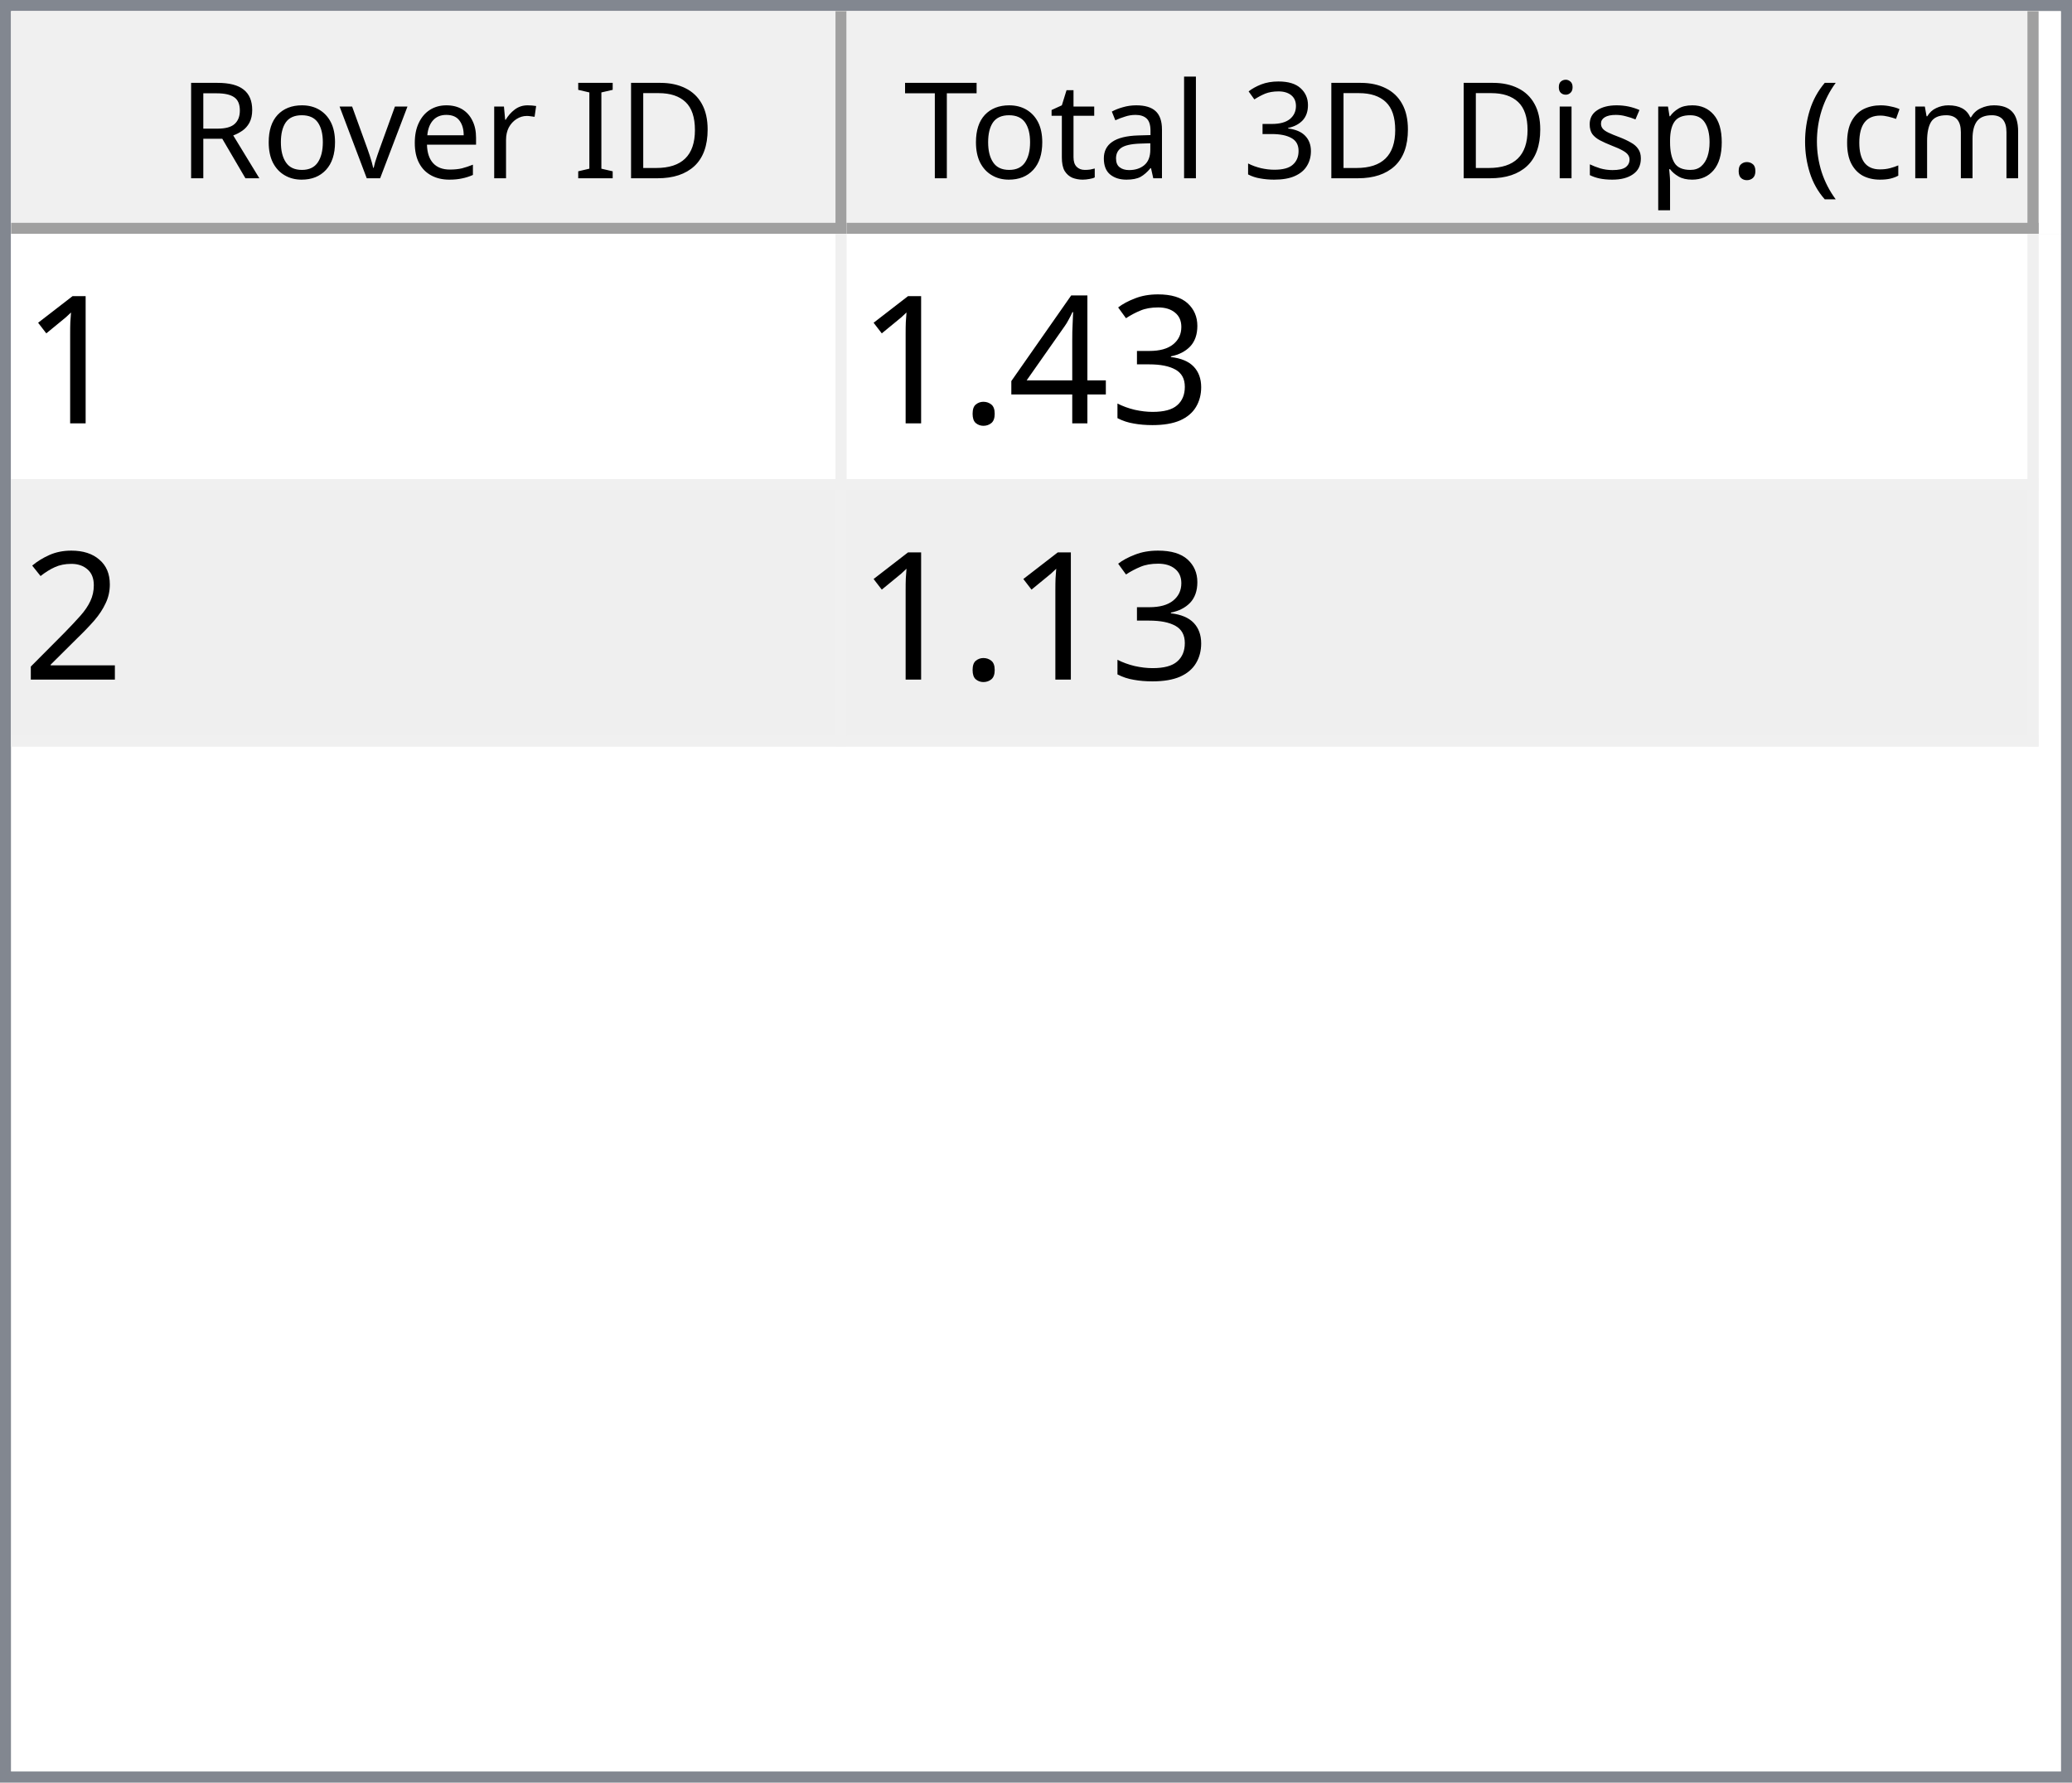
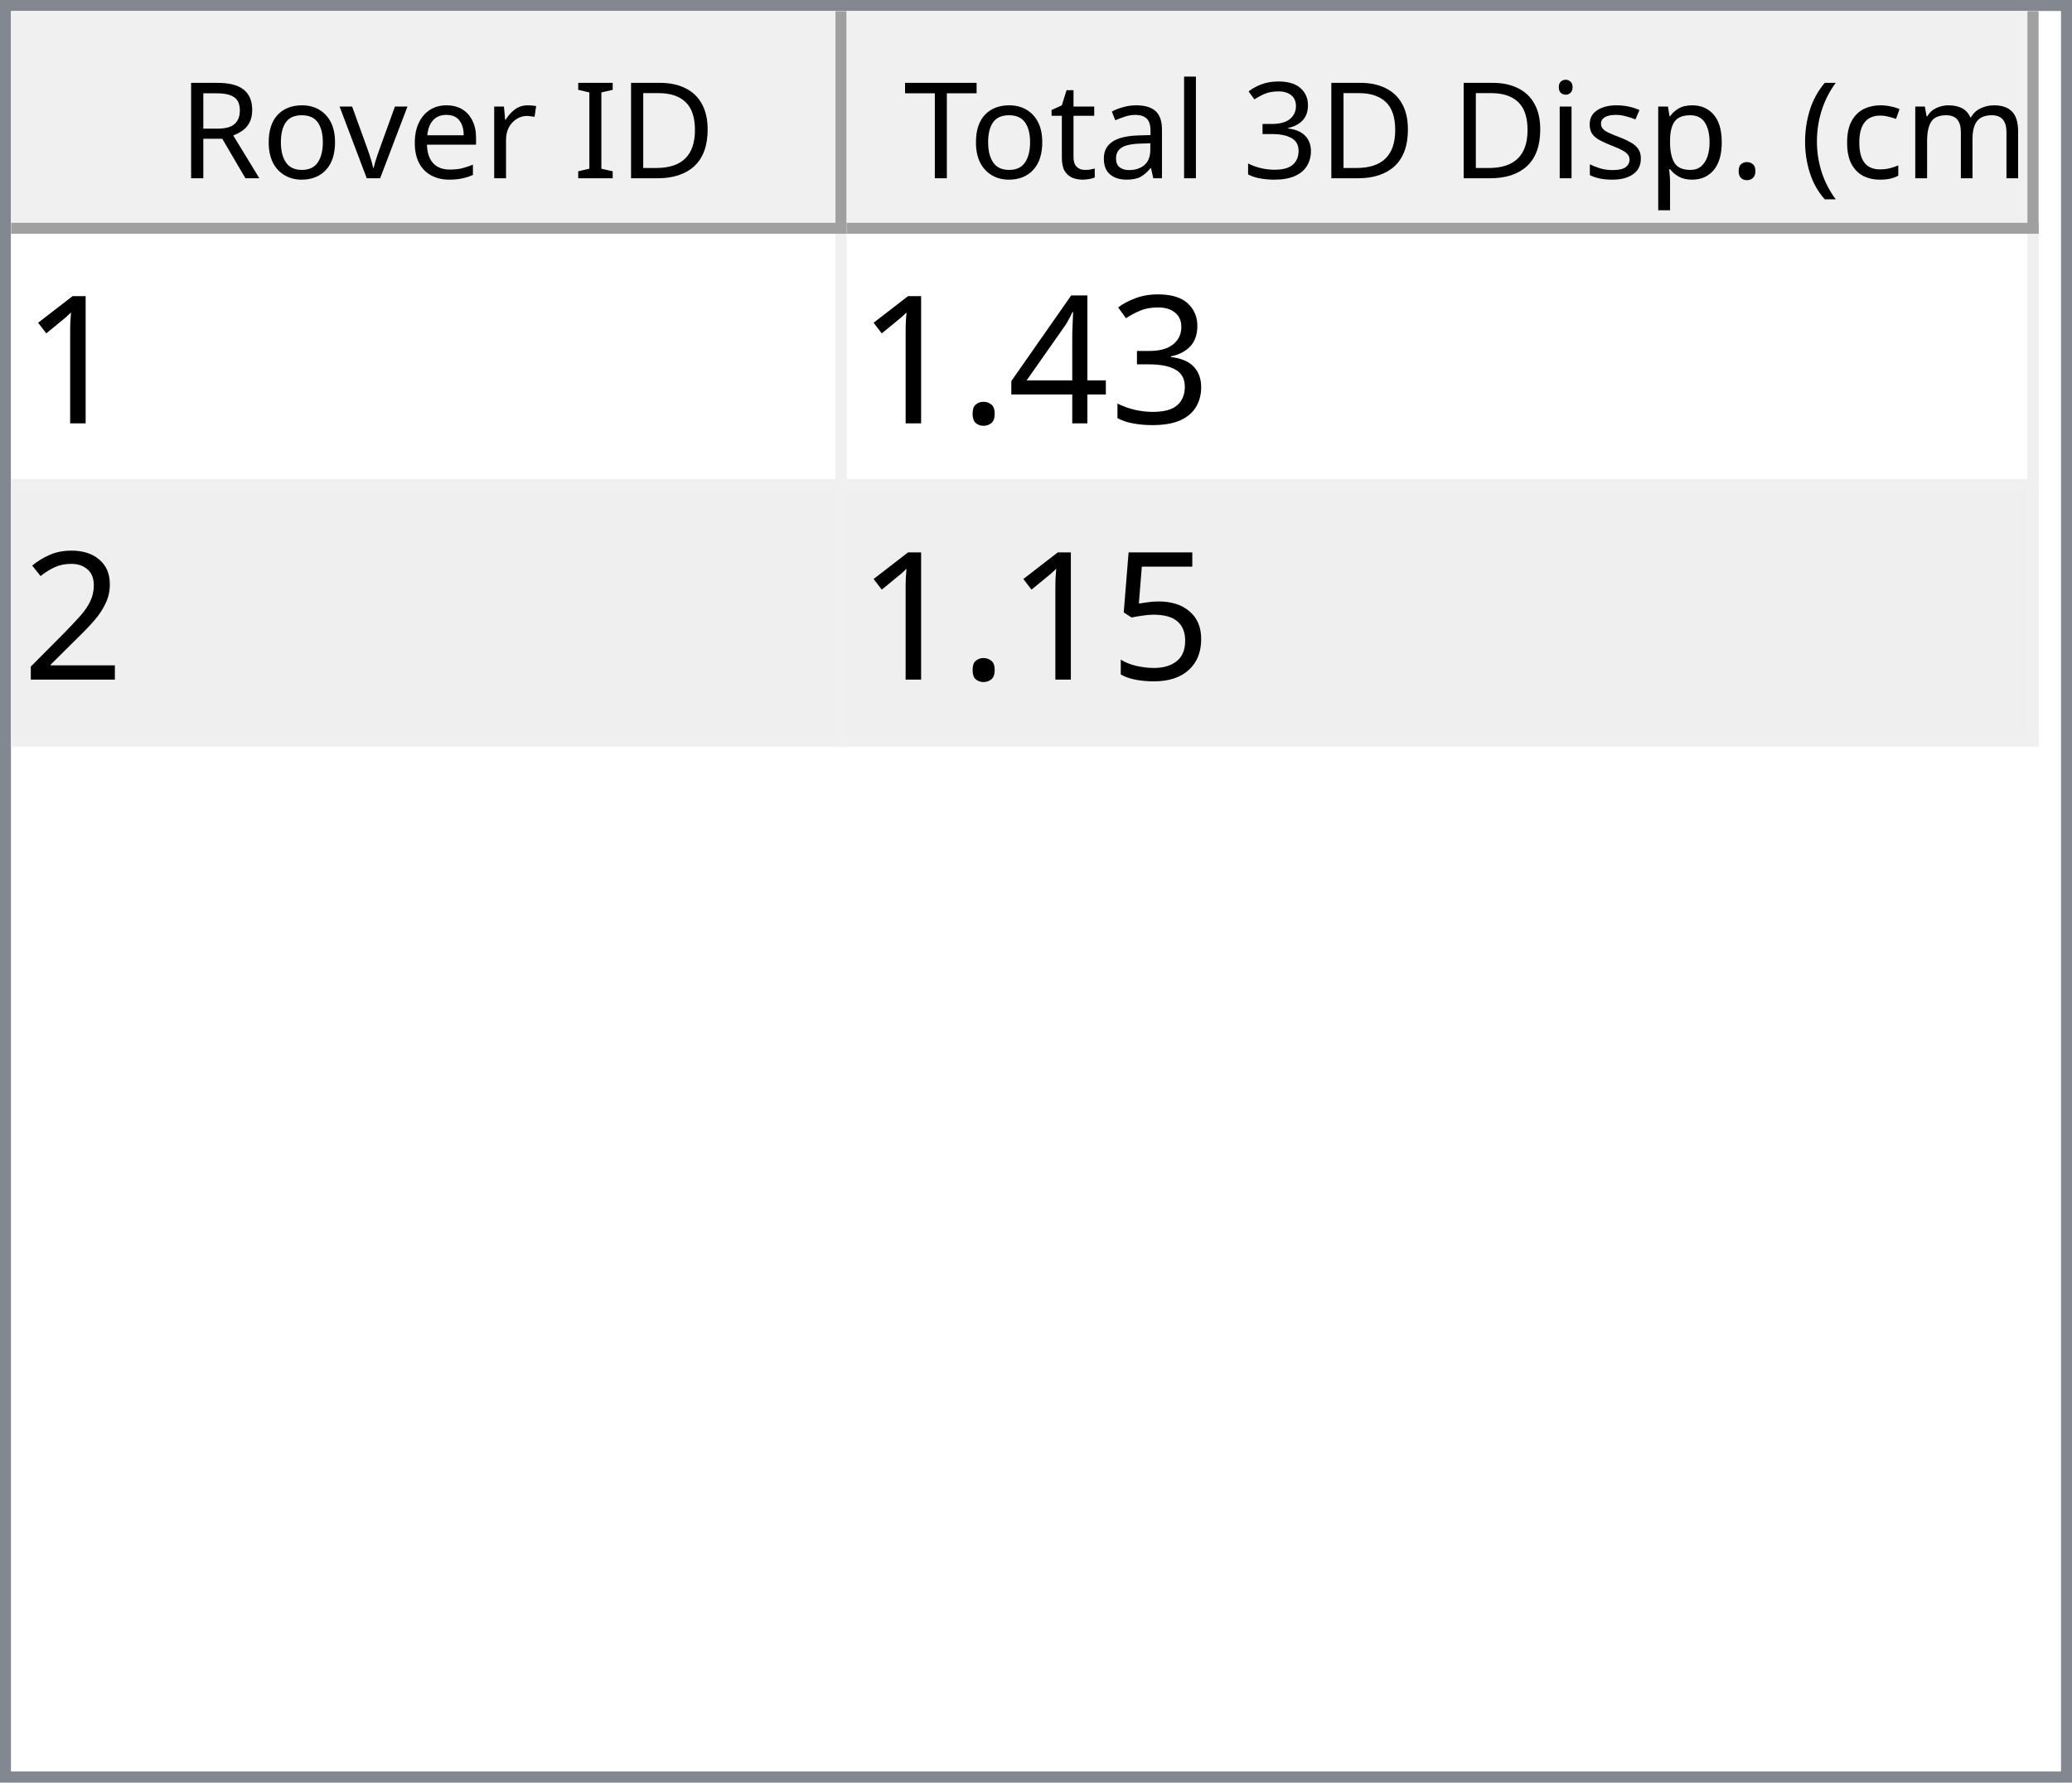
<svg xmlns="http://www.w3.org/2000/svg" style="fill-opacity:1; color-rendering:auto; color-interpolation:auto; text-rendering:auto; stroke:black; stroke-linecap:square; stroke-miterlimit:10; shape-rendering:auto; stroke-opacity:1; fill:black; stroke-dasharray:none; font-weight:normal; stroke-width:1; font-family:'Dialog'; font-style:normal; stroke-linejoin:miter; font-size:12px; stroke-dashoffset:0; image-rendering:auto;" width="186" height="160">
  <defs id="genericDefs" />
  <g>
    <defs id="defs1">
      <clipPath clipPathUnits="userSpaceOnUse" id="clipPath1">
        <path d="M0 0 L186 0 L186 160 L0 160 L0 0 Z" />
      </clipPath>
      <clipPath clipPathUnits="userSpaceOnUse" id="clipPath2">
        <path d="M0 0 L0 160 L186 160 L186 0 Z" />
      </clipPath>
      <clipPath clipPathUnits="userSpaceOnUse" id="clipPath3">
        <path d="M0 0 L0 20 L184 20 L184 0 Z" />
      </clipPath>
      <clipPath clipPathUnits="userSpaceOnUse" id="clipPath4">
        <path d="M0 0 L0 20 L75 20 L75 0 Z" />
      </clipPath>
      <clipPath clipPathUnits="userSpaceOnUse" id="clipPath5">
        <path d="M1 1 L1 19 L74 19 L74 1 Z" />
      </clipPath>
      <clipPath clipPathUnits="userSpaceOnUse" id="clipPath6">
        <path d="M0 0 L0 18 L73 18 L73 0 Z" />
      </clipPath>
      <clipPath clipPathUnits="userSpaceOnUse" id="clipPath7">
        <path d="M-0.5 -0.5 L-0.5 19.5 L74.5 19.5 L74.5 -0.5 Z" />
      </clipPath>
      <clipPath clipPathUnits="userSpaceOnUse" id="clipPath8">
        <path d="M0 0 L0 20 L107 20 L107 0 Z" />
      </clipPath>
      <clipPath clipPathUnits="userSpaceOnUse" id="clipPath9">
        <path d="M1 1 L1 19 L106 19 L106 1 Z" />
      </clipPath>
      <clipPath clipPathUnits="userSpaceOnUse" id="clipPath10">
        <path d="M0 0 L0 18 L105 18 L105 0 Z" />
      </clipPath>
      <clipPath clipPathUnits="userSpaceOnUse" id="clipPath11">
        <path d="M-0.5 -0.5 L-0.5 19.5 L106.5 19.5 L106.5 -0.5 Z" />
      </clipPath>
      <clipPath clipPathUnits="userSpaceOnUse" id="clipPath12">
        <path d="M0 0 L0 138 L184 138 L184 0 Z" />
      </clipPath>
      <clipPath clipPathUnits="userSpaceOnUse" id="clipPath13">
        <path d="M0 0 L0 46 L182 46 L182 0 Z" />
      </clipPath>
      <clipPath clipPathUnits="userSpaceOnUse" id="clipPath14">
        <path d="M-0.5 -0.5 L-0.5 45.5 L181.5 45.5 L181.5 -0.5 Z" />
      </clipPath>
      <clipPath clipPathUnits="userSpaceOnUse" id="clipPath15">
        <path d="M0 0 L0 22 L74 22 L74 0 Z" />
      </clipPath>
      <clipPath clipPathUnits="userSpaceOnUse" id="clipPath16">
        <path d="M0 0 L0 22 L106 22 L106 0 Z" />
      </clipPath>
      <font horiz-adv-x="64.551" id="font1">
        <font-face ascent="107.91" descent="25.098" units-per-em="100" style="font-style:normal; font-family:Segoe UI; font-weight:normal;" />
        <missing-glyph horiz-adv-x="64.551" d="M8.109 0 L8.109 68.266 L56.453 68.266 L56.453 0 L8.109 0 ZM15.328 7.234 L49.219 7.234 L49.219 61.031 L15.328 61.031 L15.328 7.234 Z" />
        <glyph unicode="D" horiz-adv-x="70.117" d="M9.188 0 L9.188 70.016 L28.516 70.016 Q65.531 70.016 65.531 35.891 Q65.531 19.672 55.25 9.836 Q44.969 0 27.734 0 L9.188 0 ZM17.391 62.594 L17.391 7.422 L27.828 7.422 Q41.609 7.422 49.273 14.797 Q56.938 22.172 56.938 35.688 Q56.938 62.594 28.328 62.594 L17.391 62.594 Z" />
        <glyph unicode="I" horiz-adv-x="26.611" d="M17.391 0 L9.188 0 L9.188 70.016 L17.391 70.016 L17.391 0 Z" />
        <glyph unicode=" " horiz-adv-x="27.393" d="" />
        <glyph unicode="r" horiz-adv-x="34.766" d="M34.188 41.891 Q32.078 43.5 28.125 43.5 Q23 43.5 19.555 38.672 Q16.109 33.844 16.109 25.484 L16.109 0 L8.109 0 L8.109 50 L16.109 50 L16.109 39.703 L16.312 39.703 Q18.016 44.969 21.531 47.922 Q25.047 50.875 29.391 50.875 Q32.516 50.875 34.188 50.203 L34.188 41.891 Z" />
        <glyph unicode="e" horiz-adv-x="52.295" d="M48.297 23 L12.984 23 Q13.188 14.656 17.484 10.109 Q21.781 5.562 29.297 5.562 Q37.75 5.562 44.828 11.141 L44.828 3.609 Q38.234 -1.172 27.391 -1.172 Q16.797 -1.172 10.742 5.641 Q4.688 12.453 4.688 24.812 Q4.688 36.469 11.305 43.82 Q17.922 51.172 27.734 51.172 Q37.547 51.172 42.922 44.828 Q48.297 38.484 48.297 27.203 L48.297 23 ZM40.094 29.781 Q40.047 36.719 36.75 40.578 Q33.453 44.438 27.594 44.438 Q21.922 44.438 17.969 40.383 Q14.016 36.328 13.094 29.781 L40.094 29.781 Z" />
        <glyph unicode="v" horiz-adv-x="47.9" d="M47.406 50 L27.484 0 L19.625 0 L0.688 50 L9.469 50 L22.172 13.672 Q23.578 9.672 23.922 6.688 L24.125 6.688 Q24.609 10.453 25.688 13.484 L38.969 50 L47.406 50 Z" />
        <glyph unicode="o" horiz-adv-x="58.594" d="M29 -1.172 Q17.922 -1.172 11.305 5.836 Q4.688 12.844 4.688 24.422 Q4.688 37.016 11.57 44.094 Q18.453 51.172 30.172 51.172 Q41.359 51.172 47.633 44.289 Q53.906 37.406 53.906 25.203 Q53.906 13.234 47.141 6.031 Q40.375 -1.172 29 -1.172 ZM29.594 44.438 Q21.875 44.438 17.383 39.188 Q12.891 33.938 12.891 24.703 Q12.891 15.828 17.43 10.695 Q21.969 5.562 29.594 5.562 Q37.359 5.562 41.531 10.594 Q45.703 15.625 45.703 24.906 Q45.703 34.281 41.531 39.359 Q37.359 44.438 29.594 44.438 Z" />
        <glyph unicode="R" horiz-adv-x="59.814" d="M59.375 0 L49.609 0 L37.891 19.625 Q36.281 22.359 34.766 24.289 Q33.25 26.219 31.664 27.438 Q30.078 28.656 28.25 29.219 Q26.422 29.781 24.125 29.781 L17.391 29.781 L17.391 0 L9.188 0 L9.188 70.016 L30.078 70.016 Q34.672 70.016 38.555 68.867 Q42.438 67.719 45.289 65.375 Q48.141 63.031 49.758 59.547 Q51.375 56.062 51.375 51.375 Q51.375 47.703 50.273 44.656 Q49.172 41.609 47.148 39.211 Q45.125 36.812 42.266 35.133 Q39.406 33.453 35.844 32.516 L35.844 32.328 Q37.594 31.547 38.891 30.547 Q40.188 29.547 41.359 28.18 Q42.531 26.812 43.68 25.078 Q44.828 23.344 46.234 21.047 L59.375 0 ZM17.391 62.594 L17.391 37.203 L28.516 37.203 Q31.594 37.203 34.203 38.133 Q36.812 39.062 38.719 40.797 Q40.625 42.531 41.703 45.047 Q42.781 47.562 42.781 50.688 Q42.781 56.297 39.141 59.445 Q35.5 62.594 28.609 62.594 L17.391 62.594 Z" />
        <glyph unicode=")" horiz-adv-x="30.176" d="M8.297 -15.922 L1.172 -15.922 Q16.406 2.344 16.406 26.812 Q16.406 51.469 1.078 70.016 L8.297 70.016 Q23.531 52.156 23.531 26.703 Q23.531 1.375 8.297 -15.922 Z" />
        <glyph unicode="m" horiz-adv-x="86.133" d="M79.109 0 L71.094 0 L71.094 28.719 Q71.094 37.016 68.531 40.727 Q65.969 44.438 59.906 44.438 Q54.781 44.438 51.195 39.75 Q47.609 35.062 47.609 28.516 L47.609 0 L39.594 0 L39.594 29.688 Q39.594 44.438 28.219 44.438 Q22.953 44.438 19.531 40.016 Q16.109 35.594 16.109 28.516 L16.109 0 L8.109 0 L8.109 50 L16.109 50 L16.109 42.094 L16.312 42.094 Q21.625 51.172 31.844 51.172 Q36.969 51.172 40.773 48.312 Q44.578 45.453 46 40.828 Q51.562 51.172 62.594 51.172 Q79.109 51.172 79.109 30.812 L79.109 0 Z" />
        <glyph unicode="c" horiz-adv-x="46.191" d="M42.188 2.297 Q36.422 -1.172 28.516 -1.172 Q17.828 -1.172 11.258 5.789 Q4.688 12.75 4.688 23.828 Q4.688 36.188 11.766 43.68 Q18.844 51.172 30.672 51.172 Q37.25 51.172 42.281 48.734 L42.281 40.531 Q36.719 44.438 30.375 44.438 Q22.703 44.438 17.797 38.945 Q12.891 33.453 12.891 24.516 Q12.891 15.719 17.508 10.641 Q22.125 5.562 29.891 5.562 Q36.422 5.562 42.188 9.906 L42.188 2.297 Z" />
        <glyph unicode="(" horiz-adv-x="30.176" d="M29.109 -15.922 L21.969 -15.922 Q6.844 1.375 6.844 26.703 Q6.844 52.156 21.969 70.016 L29.203 70.016 Q13.875 51.469 13.875 26.812 Q13.875 2.344 29.109 -15.922 Z" />
        <glyph unicode="." horiz-adv-x="21.68" d="M10.891 -1.078 Q8.641 -1.078 7.055 0.539 Q5.469 2.156 5.469 4.391 Q5.469 6.641 7.055 8.273 Q8.641 9.906 10.891 9.906 Q13.188 9.906 14.797 8.273 Q16.406 6.641 16.406 4.391 Q16.406 2.156 14.797 0.539 Q13.188 -1.078 10.891 -1.078 Z" />
        <glyph unicode="p" horiz-adv-x="58.789" d="M16.312 7.234 L16.109 7.234 L16.109 -23 L8.109 -23 L8.109 50 L16.109 50 L16.109 41.219 L16.312 41.219 Q22.219 51.172 33.594 51.172 Q43.266 51.172 48.688 44.461 Q54.109 37.75 54.109 26.469 Q54.109 13.922 48 6.375 Q41.891 -1.172 31.297 -1.172 Q21.578 -1.172 16.312 7.234 ZM16.109 27.391 L16.109 20.406 Q16.109 14.203 20.141 9.883 Q24.172 5.562 30.375 5.562 Q37.641 5.562 41.773 11.133 Q45.906 16.703 45.906 26.609 Q45.906 34.969 42.047 39.703 Q38.188 44.438 31.594 44.438 Q24.609 44.438 20.359 39.578 Q16.109 34.719 16.109 27.391 Z" />
        <glyph unicode="s" horiz-adv-x="42.432" d="M5.078 1.812 L5.078 10.406 Q11.625 5.562 19.484 5.562 Q30.031 5.562 30.031 12.594 Q30.031 14.594 29.125 15.992 Q28.219 17.391 26.68 18.461 Q25.141 19.531 23.07 20.383 Q21 21.234 18.609 22.172 Q15.281 23.484 12.766 24.828 Q10.25 26.172 8.57 27.859 Q6.891 29.547 6.031 31.695 Q5.172 33.844 5.172 36.719 Q5.172 40.234 6.789 42.945 Q8.406 45.656 11.086 47.484 Q13.766 49.312 17.211 50.242 Q20.656 51.172 24.312 51.172 Q30.812 51.172 35.938 48.922 L35.938 40.828 Q30.422 44.438 23.25 44.438 Q21 44.438 19.195 43.922 Q17.391 43.406 16.094 42.477 Q14.797 41.547 14.086 40.258 Q13.375 38.969 13.375 37.406 Q13.375 35.453 14.086 34.133 Q14.797 32.812 16.164 31.789 Q17.531 30.766 19.484 29.938 Q21.438 29.109 23.922 28.125 Q27.25 26.859 29.883 25.516 Q32.516 24.172 34.375 22.484 Q36.234 20.797 37.234 18.602 Q38.234 16.406 38.234 13.375 Q38.234 9.672 36.602 6.938 Q34.969 4.203 32.234 2.398 Q29.5 0.594 25.93 -0.289 Q22.359 -1.172 18.453 -1.172 Q10.75 -1.172 5.078 1.812 Z" />
        <glyph unicode="i" horiz-adv-x="24.219" d="M12.203 62.703 Q10.062 62.703 8.547 64.164 Q7.031 65.625 7.031 67.875 Q7.031 70.125 8.547 71.609 Q10.062 73.094 12.203 73.094 Q14.406 73.094 15.945 71.609 Q17.484 70.125 17.484 67.875 Q17.484 65.719 15.945 64.211 Q14.406 62.703 12.203 62.703 ZM16.109 0 L8.109 0 L8.109 50 L16.109 50 L16.109 0 Z" />
        <glyph unicode="3" horiz-adv-x="53.906" d="M46.531 19.828 Q46.531 15.094 44.75 11.211 Q42.969 7.328 39.719 4.57 Q36.469 1.812 31.93 0.297 Q27.391 -1.219 21.922 -1.219 Q11.922 -1.219 6 2.594 L6 11.188 Q13.094 5.609 22.219 5.609 Q25.875 5.609 28.828 6.539 Q31.781 7.469 33.906 9.227 Q36.031 10.984 37.18 13.477 Q38.328 15.969 38.328 19.094 Q38.328 32.812 18.797 32.812 L12.984 32.812 L12.984 39.594 L18.5 39.594 Q35.797 39.594 35.797 52.484 Q35.797 64.406 22.609 64.406 Q15.188 64.406 8.688 59.422 L8.688 67.188 Q15.375 71.188 24.609 71.188 Q29 71.188 32.57 69.969 Q36.141 68.75 38.68 66.555 Q41.219 64.359 42.609 61.281 Q44 58.203 44 54.5 Q44 40.672 30.031 36.719 L30.031 36.531 Q33.594 36.141 36.625 34.797 Q39.656 33.453 41.852 31.305 Q44.047 29.156 45.289 26.25 Q46.531 23.344 46.531 19.828 Z" />
        <glyph unicode="l" horiz-adv-x="24.219" d="M16.109 0 L8.109 0 L8.109 74.031 L16.109 74.031 L16.109 0 Z" />
        <glyph unicode="a" horiz-adv-x="50.879" d="M43.891 0 L35.891 0 L35.891 7.812 L35.688 7.812 Q30.469 -1.172 20.312 -1.172 Q12.844 -1.172 8.617 2.781 Q4.391 6.734 4.391 13.281 Q4.391 27.297 20.906 29.594 L35.891 31.688 Q35.891 44.438 25.594 44.438 Q16.547 44.438 9.281 38.281 L9.281 46.484 Q16.656 51.172 26.266 51.172 Q43.891 51.172 43.891 32.516 L43.891 0 ZM35.891 25.297 L23.828 23.641 Q18.266 22.859 15.43 20.875 Q12.594 18.891 12.594 13.875 Q12.594 10.203 15.211 7.883 Q17.828 5.562 22.172 5.562 Q28.125 5.562 32.008 9.742 Q35.891 13.922 35.891 20.312 L35.891 25.297 Z" />
        <glyph unicode="t" horiz-adv-x="33.887" d="M31.297 0.484 Q28.469 -1.078 23.828 -1.078 Q10.688 -1.078 10.688 13.578 L10.688 43.172 L2.094 43.172 L2.094 50 L10.688 50 L10.688 62.203 L18.703 64.797 L18.703 50 L31.297 50 L31.297 43.172 L18.703 43.172 L18.703 14.984 Q18.703 9.969 20.414 7.82 Q22.125 5.672 26.078 5.672 Q29.109 5.672 31.297 7.328 L31.297 0.484 Z" />
        <glyph unicode="T" horiz-adv-x="52.393" d="M50.594 62.594 L30.375 62.594 L30.375 0 L22.172 0 L22.172 62.594 L2 62.594 L2 70.016 L50.594 70.016 L50.594 62.594 Z" />
      </font>
      <font horiz-adv-x="75.0" id="font2">
        <font-face ascent="100.537" descent="21.973" units-per-em="100" style="font-style:normal; font-family:sans-serif; font-weight:normal;" />
        <missing-glyph horiz-adv-x="75.0" d="M12.5 0 L12.5 62.5 L62.5 62.5 L62.5 0 L12.5 0 ZM14.062 1.562 L60.938 1.562 L60.938 60.938 L14.062 60.938 L14.062 1.562 Z" />
        <glyph unicode="1" horiz-adv-x="55.615" d="M37.25 0 L28.469 0 L28.469 56 Q25.297 52.984 20.141 49.953 Q14.984 46.922 10.891 45.406 L10.891 53.906 Q18.266 57.375 23.781 62.305 Q29.297 67.234 31.594 71.875 L37.25 71.875 L37.25 0 Z" />
        <glyph unicode="3" horiz-adv-x="55.615" d="M4.203 18.891 L12.984 20.062 Q14.5 12.594 18.141 9.297 Q21.781 6 27 6 Q33.203 6 37.477 10.297 Q41.75 14.594 41.75 20.953 Q41.75 27 37.797 30.93 Q33.844 34.859 27.734 34.859 Q25.25 34.859 21.531 33.891 L22.516 41.609 Q23.391 41.5 23.922 41.5 Q29.547 41.5 34.039 44.43 Q38.531 47.359 38.531 53.469 Q38.531 58.297 35.258 61.477 Q31.984 64.656 26.812 64.656 Q21.688 64.656 18.266 61.43 Q14.844 58.203 13.875 51.766 L5.078 53.328 Q6.688 62.156 12.398 67.016 Q18.109 71.875 26.609 71.875 Q32.469 71.875 37.398 69.359 Q42.328 66.844 44.945 62.5 Q47.562 58.156 47.562 53.266 Q47.562 48.641 45.07 44.828 Q42.578 41.016 37.703 38.766 Q44.047 37.312 47.562 32.695 Q51.078 28.078 51.078 21.141 Q51.078 11.766 44.242 5.25 Q37.406 -1.266 26.953 -1.266 Q17.531 -1.266 11.305 4.352 Q5.078 9.969 4.203 18.891 Z" />
        <glyph unicode="4" horiz-adv-x="55.615" d="M32.328 0 L32.328 17.141 L1.266 17.141 L1.266 25.203 L33.938 71.578 L41.109 71.578 L41.109 25.203 L50.781 25.203 L50.781 17.141 L41.109 17.141 L41.109 0 L32.328 0 ZM32.328 25.203 L32.328 57.469 L9.906 25.203 L32.328 25.203 Z" />
        <glyph unicode="." horiz-adv-x="27.783" d="M9.078 0 L9.078 10.016 L19.094 10.016 L19.094 0 L9.078 0 Z" />
        <glyph unicode="2" horiz-adv-x="55.615" d="M50.344 8.453 L50.344 0 L3.031 0 Q2.938 3.172 4.047 6.109 Q5.859 10.938 9.836 15.625 Q13.812 20.312 21.344 26.469 Q33.016 36.031 37.117 41.625 Q41.219 47.219 41.219 52.203 Q41.219 57.422 37.477 61.008 Q33.734 64.594 27.734 64.594 Q21.391 64.594 17.578 60.789 Q13.766 56.984 13.719 50.25 L4.688 51.172 Q5.609 61.281 11.664 66.578 Q17.719 71.875 27.938 71.875 Q38.234 71.875 44.242 66.164 Q50.25 60.453 50.25 52 Q50.25 47.703 48.492 43.555 Q46.734 39.406 42.656 34.812 Q38.578 30.219 29.109 22.219 Q21.188 15.578 18.945 13.211 Q16.703 10.844 15.234 8.453 L50.344 8.453 Z" />
+         <glyph unicode="5" horiz-adv-x="55.615" d="M4.156 18.75 L13.375 19.531 Q14.406 12.797 18.141 9.398 Q21.875 6 27.156 6 Q33.5 6 37.891 10.789 Q42.281 15.578 42.281 23.484 Q42.281 31 38.062 35.352 Q33.844 39.703 27 39.703 Q22.75 39.703 19.336 37.773 Q15.922 35.844 13.969 32.766 L5.719 33.844 L12.641 70.609 L48.25 70.609 L48.25 62.203 L19.672 62.203 L15.828 42.969 Q22.266 47.469 29.344 47.469 Q38.719 47.469 45.164 40.969 Q51.609 34.469 51.609 24.266 Q51.609 14.547 45.953 7.469 Q39.062 -1.219 27.156 -1.219 Q17.391 -1.219 11.211 4.25 Q5.031 9.719 4.156 18.75 Z" />
      </font>
    </defs>
    <g style="fill:white; stroke:white;">
      <rect x="0" y="0" width="186" style="clip-path:url(#clipPath1); stroke:none;" height="160" />
    </g>
    <g style="fill:white; text-rendering:optimizeSpeed; color-rendering:optimizeSpeed; image-rendering:optimizeSpeed; shape-rendering:crispEdges; stroke:white; color-interpolation:sRGB;">
      <rect x="0" width="186" height="160" y="0" style="stroke:none;" />
      <path style="stroke:none;" d="M0 160 L186 160 L186 0 L0 0 Z" />
    </g>
    <g style="fill:rgb(240,240,240); font-family:'Segoe UI'; stroke:rgb(240,240,240);">
      <rect x="0" y="0" width="186" style="clip-path:url(#clipPath2); stroke:none;" height="160" />
    </g>
    <g style="fill:rgb(130,135,144); font-family:'Segoe UI'; stroke:rgb(130,135,144);">
      <path d="M0 0 L186 0 L186 160 L0 160 L0 0 ZM1 1 L185 1 L185 159 L1 159 L1 1 Z" style="fill-rule:evenodd; clip-path:url(#clipPath2); stroke:none;" />
    </g>
    <g style="fill:white; font-family:'Segoe UI'; stroke:white;" transform="translate(1,1)">
      <rect x="0" y="0" width="184" style="clip-path:url(#clipPath3); stroke:none;" height="20" />
    </g>
    <g style="fill:rgb(240,240,240); font-family:'Segoe UI'; stroke:rgb(240,240,240);" transform="translate(1,1)">
      <rect x="0" y="0" width="75" style="clip-path:url(#clipPath4); stroke:none;" height="20" />
    </g>
    <g style="font-family:'Segoe UI';" transform="translate(2,2)">
      <text x="14" xml:space="preserve" y="14" style="clip-path:url(#clipPath6); stroke:none;">Rover ID</text>
    </g>
    <g style="fill:rgb(160,160,160); font-family:'Segoe UI'; stroke:rgb(160,160,160); stroke-linejoin:bevel;" transform="translate(1.5,1.5)">
      <line x1="74" x2="74" y1="0" style="fill:none; clip-path:url(#clipPath7);" y2="19" />
    </g>
    <g style="fill:rgb(160,160,160); font-family:'Segoe UI'; stroke:rgb(160,160,160); stroke-linejoin:bevel;" transform="matrix(1,0,0,1,1,1) translate(0.5,0.5)">
      <line x1="0" x2="74" y1="19" style="fill:none; clip-path:url(#clipPath7);" y2="19" />
    </g>
    <g style="fill:rgb(240,240,240); font-family:'Segoe UI'; stroke:rgb(240,240,240);" transform="translate(76,1)">
      <rect x="0" y="0" width="107" style="clip-path:url(#clipPath8); stroke:none;" height="20" />
    </g>
    <g style="font-family:'Segoe UI';" transform="translate(77,2)">
      <text x="1" xml:space="preserve" y="14" style="clip-path:url(#clipPath10); stroke:none;"> Total 3D Disp. (cm)</text>
    </g>
    <g style="fill:rgb(160,160,160); font-family:'Segoe UI'; stroke:rgb(160,160,160); stroke-linejoin:bevel;" transform="translate(76.5,1.5)">
      <line x1="106" x2="106" y1="0" style="fill:none; clip-path:url(#clipPath11);" y2="19" />
    </g>
    <g style="fill:rgb(160,160,160); font-family:'Segoe UI'; stroke:rgb(160,160,160); stroke-linejoin:bevel;" transform="matrix(1,0,0,1,76,1) translate(0.5,0.5)">
      <line x1="0" x2="106" y1="19" style="fill:none; clip-path:url(#clipPath11);" y2="19" />
    </g>
    <g style="fill:white; font-family:'Segoe UI'; stroke:white;" transform="translate(1,21)">
      <rect x="0" y="0" width="184" style="clip-path:url(#clipPath12); stroke:none;" height="138" />
    </g>
    <g style="fill:rgb(240,240,240); font-size:16px; font-family:sans-serif; stroke:rgb(240,240,240);" transform="translate(1,21)">
      <rect x="0" y="0" width="182" style="clip-path:url(#clipPath13); stroke:none;" height="46" />
      <line transform="translate(0.5,0.5)" x1="0" x2="181" y1="22" style="clip-path:url(#clipPath14); fill:none; stroke-linejoin:bevel;" y2="22" />
    </g>
    <g transform="matrix(1,0,0,1,1,21) translate(0.5,0.5)" style="fill:rgb(240,240,240); font-size:16px; font-family:sans-serif; stroke:rgb(240,240,240); stroke-linejoin:bevel;">
      <line x1="0" x2="181" y1="45" style="fill:none; clip-path:url(#clipPath14);" y2="45" />
    </g>
    <g transform="matrix(1,0,0,1,1,21) translate(0.5,0.5)" style="fill:rgb(240,240,240); font-size:16px; font-family:sans-serif; stroke:rgb(240,240,240); stroke-linejoin:bevel;">
      <line x1="74" x2="74" y1="0" style="fill:none; clip-path:url(#clipPath14);" y2="45" />
    </g>
    <g transform="matrix(1,0,0,1,1,21) translate(0.5,0.5)" style="fill:rgb(240,240,240); font-size:16px; font-family:sans-serif; stroke:rgb(240,240,240); stroke-linejoin:bevel;">
      <line x1="181" x2="181" y1="0" style="fill:none; clip-path:url(#clipPath14);" y2="45" />
    </g>
    <g style="fill:white; font-size:16px; font-family:sans-serif; stroke:white;" transform="matrix(1,0,0,1,1,21)">
      <rect x="0" y="0" width="74" style="clip-path:url(#clipPath15); stroke:none;" height="22" />
      <text x="1" y="17" style="fill:black; clip-path:url(#clipPath15); stroke:none;" xml:space="preserve">1</text>
    </g>
    <g style="fill:white; font-size:16px; font-family:sans-serif; stroke:white;" transform="matrix(1,0,0,1,1,21) translate(75,0)">
      <rect x="0" y="0" width="106" style="clip-path:url(#clipPath16); stroke:none;" height="22" />
      <text x="1" y="17" style="fill:black; clip-path:url(#clipPath16); stroke:none;" xml:space="preserve">1.43</text>
    </g>
    <g style="fill:rgb(239,239,239); font-size:16px; font-family:sans-serif; stroke:rgb(239,239,239);" transform="matrix(1,0,0,1,1,21) translate(0,23)">
      <rect x="0" y="0" width="74" style="clip-path:url(#clipPath15); stroke:none;" height="22" />
      <text x="1" y="17" style="fill:black; clip-path:url(#clipPath15); stroke:none;" xml:space="preserve">2</text>
    </g>
    <g style="fill:rgb(239,239,239); font-size:16px; font-family:sans-serif; stroke:rgb(239,239,239);" transform="matrix(1,0,0,1,1,21) translate(75,23)">
      <rect x="0" y="0" width="106" style="clip-path:url(#clipPath16); stroke:none;" height="22" />
-       <text x="1" y="17" style="fill:black; clip-path:url(#clipPath16); stroke:none;" xml:space="preserve">1.13</text>
+       <text x="1" y="17" style="fill:black; clip-path:url(#clipPath16); stroke:none;" xml:space="preserve">1.15</text>
    </g>
  </g>
</svg>
